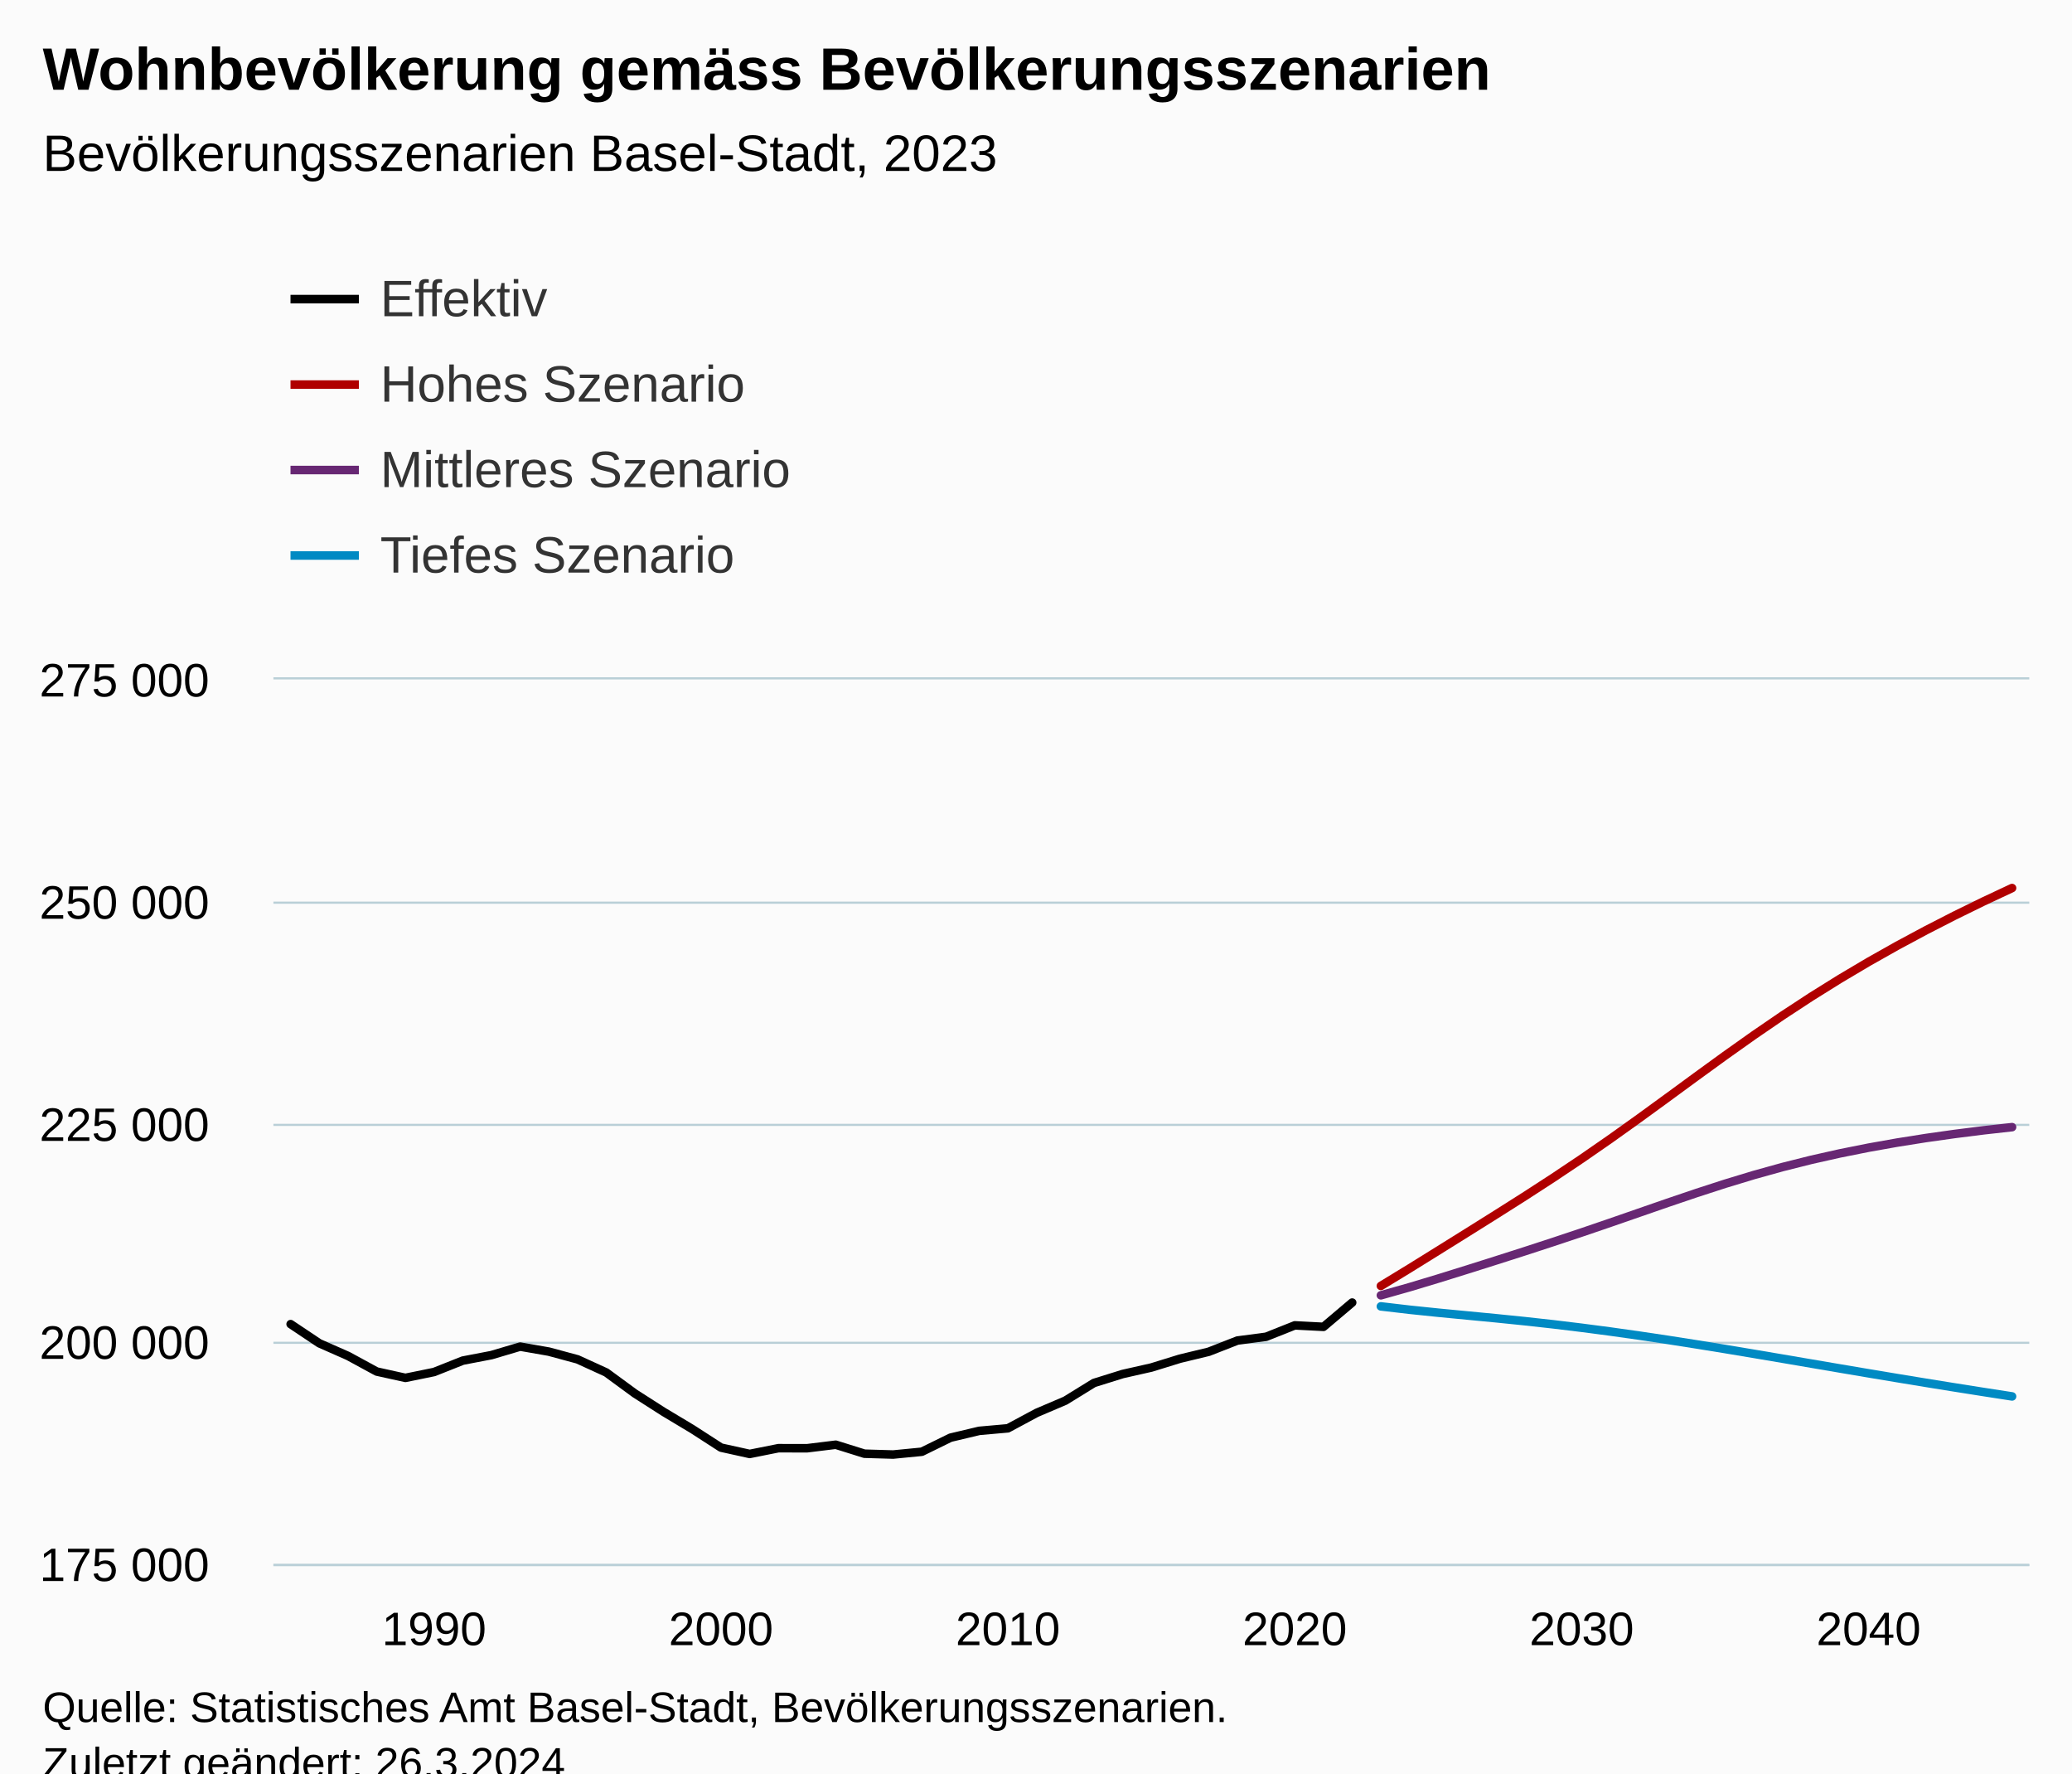
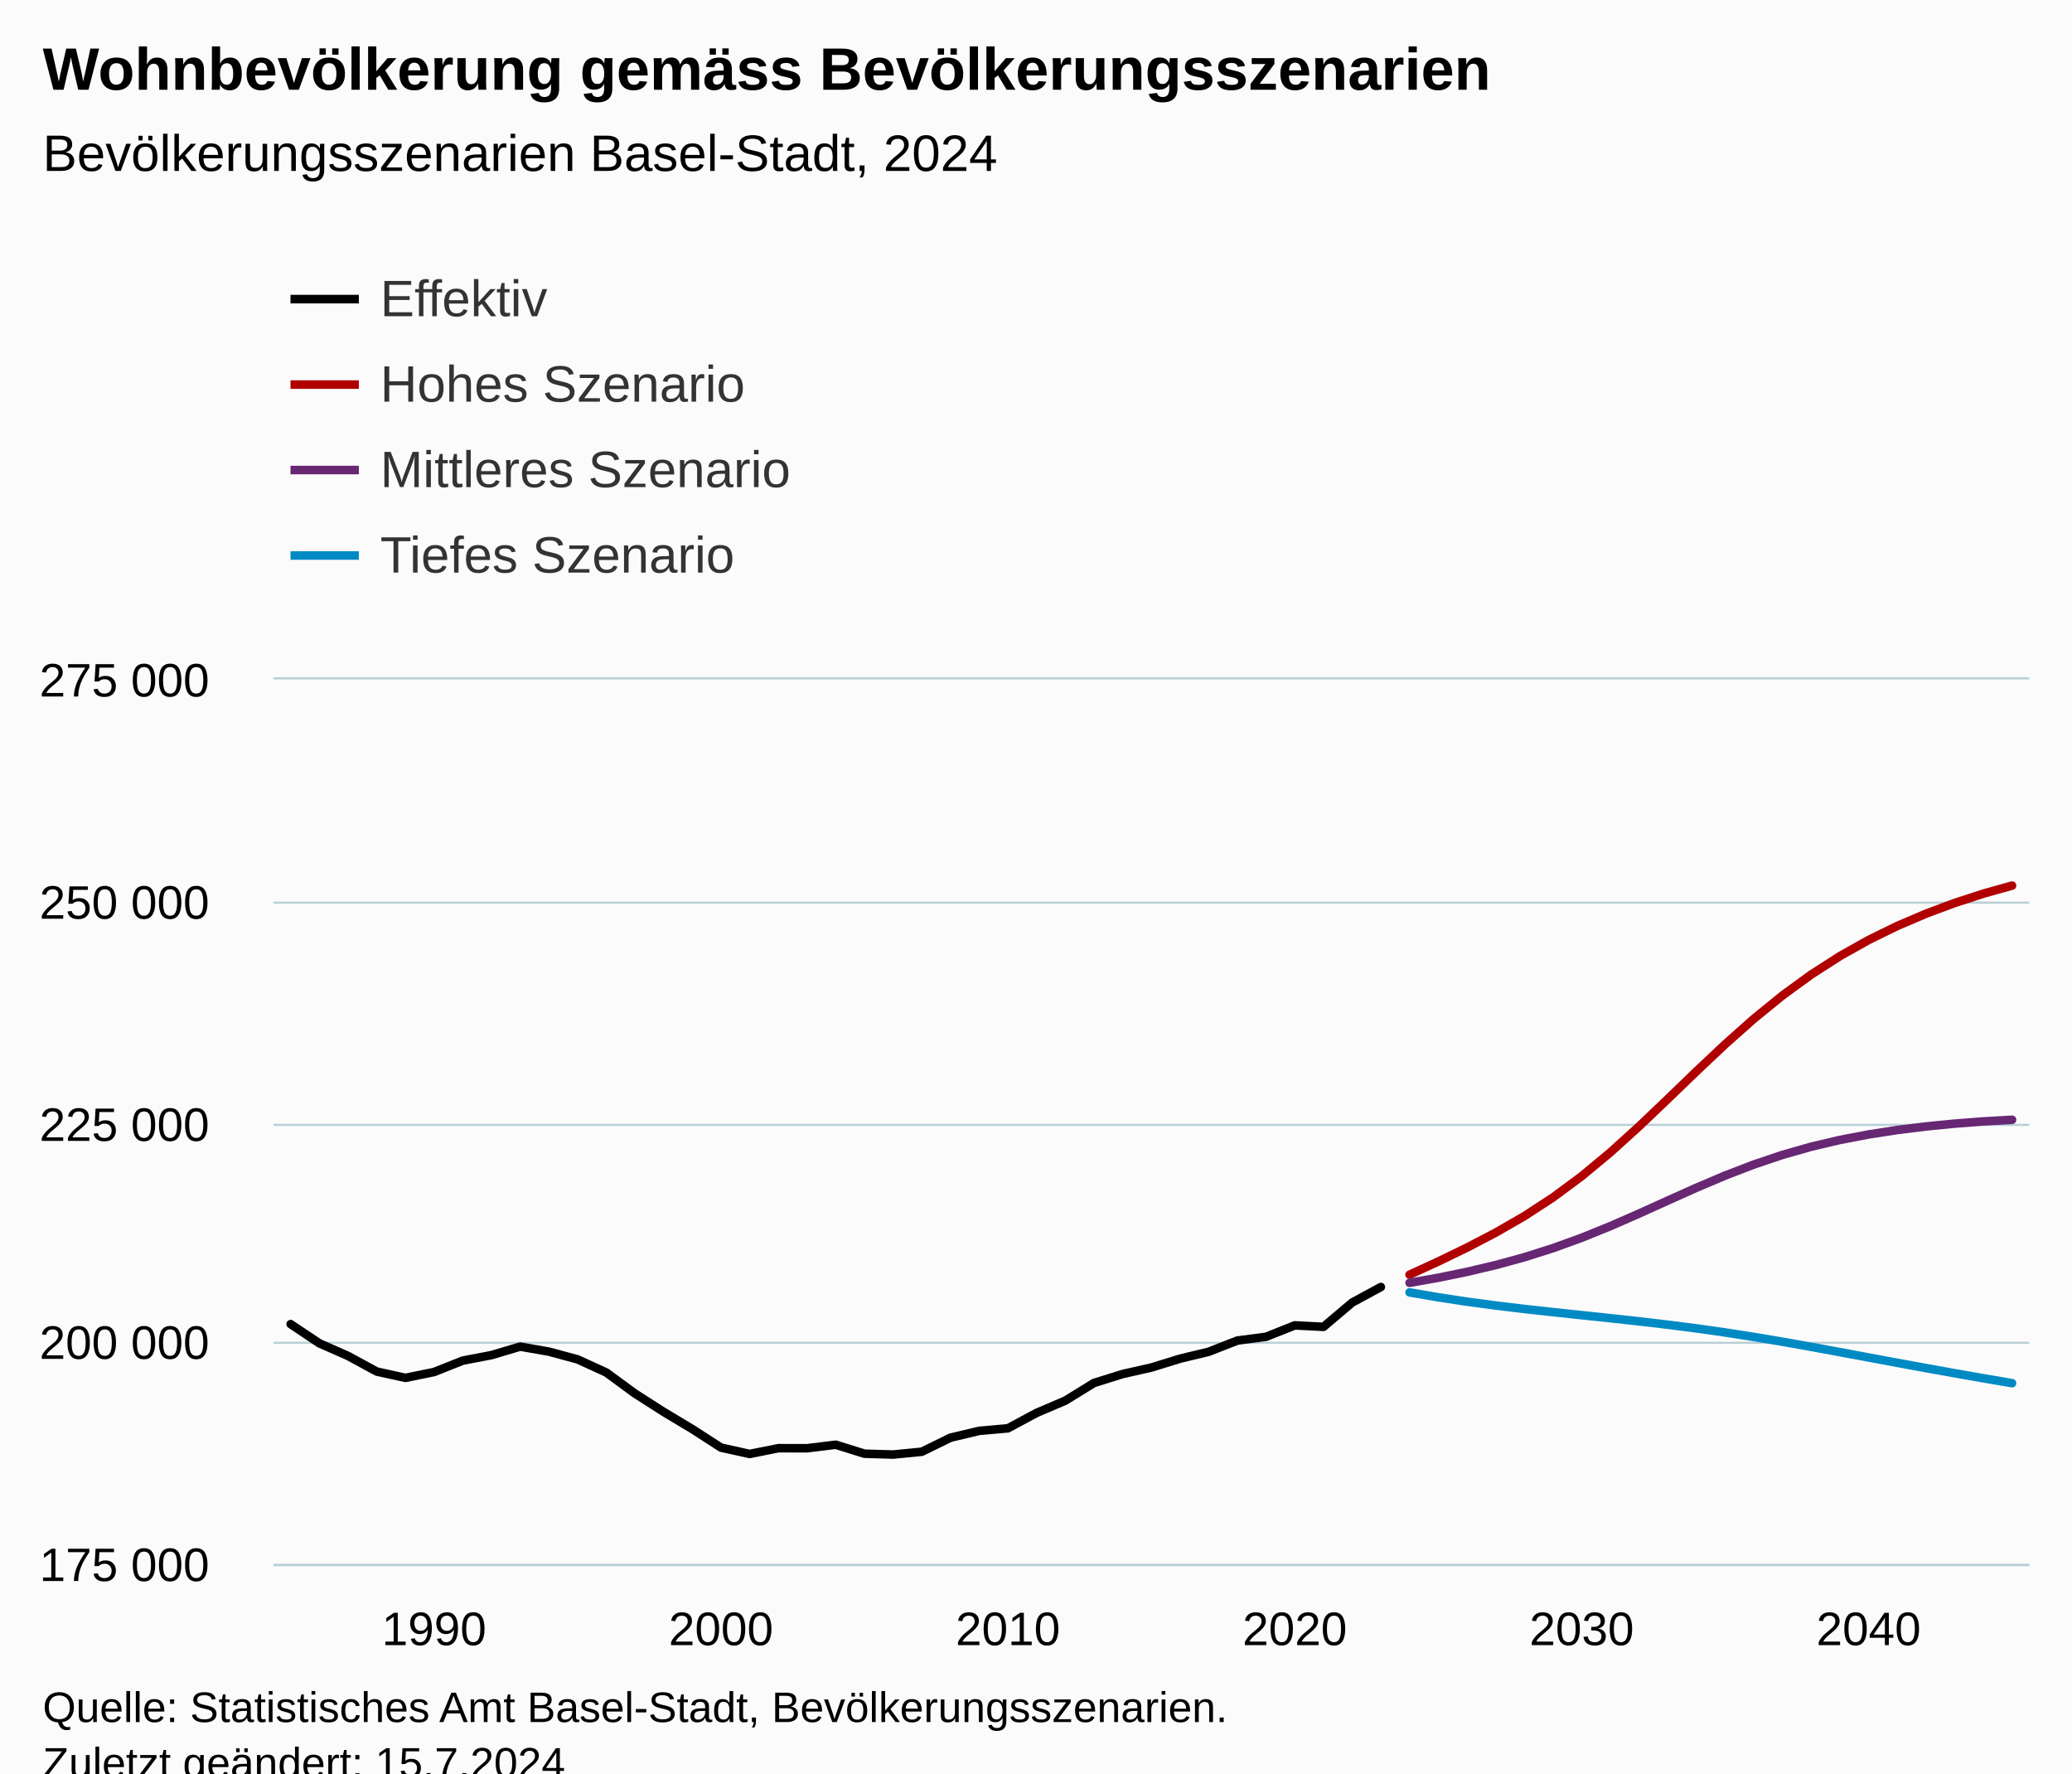
<svg xmlns="http://www.w3.org/2000/svg" version="1.1" class="highcharts-root" style="font-family:Arial;font-size:12px;" viewBox="0 0 485 415">
  <defs>
-     <clipPath id="highcharts-yovm5hh-251-">
+     <clipPath id="highcharts-djm0xa1-251-">
      <rect x="0" y="0" width="411" height="207" fill="none" />
    </clipPath>
-     <clipPath id="highcharts-yovm5hh-313-">
+     <clipPath id="highcharts-djm0xa1-313-">
      <rect x="0" y="0" width="411" height="207" fill="none" />
    </clipPath>
-     <clipPath id="highcharts-yovm5hh-497-">
+     <clipPath id="highcharts-djm0xa1-497-">
      <rect x="64" y="159" width="411" height="207" fill="none" />
    </clipPath>
  </defs>
  <rect fill="#fbfbfb" class="highcharts-background" x="0" y="0" width="485" height="428" rx="0" ry="0" />
  <rect fill="none" class="highcharts-plot-background" x="64" y="159" width="411" height="207" />
  <g class="highcharts-pane-group" data-z-index="0" />
  <g class="highcharts-grid highcharts-xaxis-grid" data-z-index="1">
    <path fill="none" data-z-index="1" class="highcharts-grid-line" d="M 101.5 159 L 101.5 366" opacity="1" />
    <path fill="none" data-z-index="1" class="highcharts-grid-line" d="M 168.5 159 L 168.5 366" opacity="1" />
    <path fill="none" data-z-index="1" class="highcharts-grid-line" d="M 235.5 159 L 235.5 366" opacity="1" />
    <path fill="none" data-z-index="1" class="highcharts-grid-line" d="M 302.5 159 L 302.5 366" opacity="1" />
    <path fill="none" data-z-index="1" class="highcharts-grid-line" d="M 369.5 159 L 369.5 366" opacity="1" />
    <path fill="none" data-z-index="1" class="highcharts-grid-line" d="M 436.5 159 L 436.5 366" opacity="1" />
  </g>
  <g class="highcharts-grid highcharts-yaxis-grid" data-z-index="1">
    <path fill="none" stroke="#B9CFD7" stroke-width="0.5" data-z-index="1" class="highcharts-grid-line" d="M 64 366.25 L 475 366.25" opacity="1" />
    <path fill="none" stroke="#B9CFD7" stroke-width="0.5" data-z-index="1" class="highcharts-grid-line" d="M 64 314.25 L 475 314.25" opacity="1" />
    <path fill="none" stroke="#B9CFD7" stroke-width="0.5" data-z-index="1" class="highcharts-grid-line" d="M 64 263.25 L 475 263.25" opacity="1" />
    <path fill="none" stroke="#B9CFD7" stroke-width="0.5" data-z-index="1" class="highcharts-grid-line" d="M 64 211.25 L 475 211.25" opacity="1" />
    <path fill="none" stroke="#B9CFD7" stroke-width="0.5" data-z-index="1" class="highcharts-grid-line" d="M 64 158.75 L 475 158.75" opacity="1" />
  </g>
  <rect fill="none" class="highcharts-plot-border" data-z-index="1" x="64" y="159" width="411" height="207" />
  <g class="highcharts-axis highcharts-xaxis" data-z-index="2">
    <path fill="none" class="highcharts-axis-line" stroke="#B9CFD7" stroke-width="0.5" data-z-index="7" d="M 64 366.25 L 475 366.25" />
  </g>
  <g class="highcharts-axis highcharts-yaxis" data-z-index="2">
    <path fill="none" class="highcharts-axis-line" data-z-index="7" d="M 64 159 L 64 366" />
  </g>
  <g class="highcharts-series-group" data-z-index="3">
-     <g class="highcharts-series highcharts-series-0 highcharts-line-series" data-z-index="0.1" opacity="1" transform="translate(64,159) scale(1 1)" clip-path="url(#highcharts-yovm5hh-313-)">
-       <path fill="none" d="M 4.029 150.876 L 10.745 155.364 L 17.461 158.324 L 24.176 161.973 L 30.892 163.455 L 37.608 162.083 L 44.324 159.417 L 51.039 158.129 L 57.755 156.14 L 64.471 157.312 L 71.186 159.125 L 77.902 162.191 L 84.618 167.115 L 91.333 171.413 L 98.049 175.439 L 104.765 179.777 L 111.48 181.257 L 118.196 179.914 L 124.912 179.926 L 131.627 179.101 L 138.343 181.202 L 145.059 181.398 L 151.775 180.744 L 158.49 177.453 L 165.206 175.857 L 171.922 175.261 L 178.637 171.653 L 185.353 168.79 L 192.069 164.65 L 198.784 162.555 L 205.5 161.038 L 212.216 158.964 L 218.931 157.345 L 225.647 154.72 L 232.363 153.838 L 239.078 151.17 L 245.794 151.514 L 252.51 145.832" class="highcharts-graph" data-z-index="1" stroke="black" stroke-width="2" stroke-linejoin="round" stroke-linecap="round" />
+     <g class="highcharts-series highcharts-series-0 highcharts-line-series" data-z-index="0.1" opacity="1" transform="translate(64,159) scale(1 1)" clip-path="url(#highcharts-djm0xa1-313-)">
+       <path fill="none" d="M 4.029 150.876 L 10.745 155.364 L 17.461 158.324 L 24.176 161.973 L 30.892 163.455 L 37.608 162.083 L 44.324 159.417 L 51.039 158.129 L 57.755 156.14 L 64.471 157.312 L 71.186 159.125 L 77.902 162.191 L 84.618 167.115 L 91.333 171.413 L 98.049 175.439 L 104.765 179.777 L 111.48 181.257 L 118.196 179.914 L 124.912 179.926 L 131.627 179.101 L 138.343 181.202 L 145.059 181.398 L 151.775 180.744 L 158.49 177.453 L 165.206 175.857 L 171.922 175.261 L 178.637 171.653 L 185.353 168.79 L 192.069 164.65 L 198.784 162.555 L 205.5 161.038 L 212.216 158.964 L 218.931 157.345 L 225.647 154.72 L 232.363 153.838 L 239.078 151.17 L 245.794 151.514 L 252.51 145.832 L 259.225 142.192" class="highcharts-graph" data-z-index="1" stroke="black" stroke-width="2" stroke-linejoin="round" stroke-linecap="round" />
    </g>
    <g class="highcharts-markers highcharts-series-0 highcharts-line-series" data-z-index="0.1" opacity="1" transform="translate(64,159) scale(1 1)" clip-path="none" />
-     <g class="highcharts-series highcharts-series-1 highcharts-line-series" data-z-index="0.1" opacity="1" transform="translate(64,159) scale(1 1)" clip-path="url(#highcharts-yovm5hh-313-)">
-       <path fill="none" d="M 259.225 141.938 L 265.941 137.843 L 272.657 133.67 L 279.373 129.481 L 286.088 125.272 L 292.804 121.018 L 299.52 116.663 L 306.235 112.169 L 312.951 107.516 L 319.667 102.72 L 326.382 97.828 L 333.098 92.906 L 339.814 88.029 L 346.529 83.266 L 353.245 78.666 L 359.961 74.265 L 366.676 70.076 L 373.392 66.095 L 380.108 62.311 L 386.824 58.707 L 393.539 55.265 L 400.255 51.974 L 406.971 48.823" class="highcharts-graph" data-z-index="1" stroke="#b00000 " stroke-width="2" stroke-linejoin="round" stroke-linecap="round" />
+     <g class="highcharts-series highcharts-series-1 highcharts-line-series" data-z-index="0.1" opacity="1" transform="translate(64,159) scale(1 1)" clip-path="url(#highcharts-djm0xa1-313-)">
+       <path fill="none" d="M 265.941 139.313 L 272.657 136.229 L 279.373 132.973 L 286.088 129.474 L 292.804 125.606 L 299.52 121.23 L 306.235 116.255 L 312.951 110.679 L 319.667 104.597 L 326.382 98.197 L 333.098 91.713 L 339.814 85.388 L 346.529 79.424 L 353.245 73.961 L 359.961 69.068 L 366.676 64.752 L 373.392 60.98 L 380.108 57.693 L 386.824 54.826 L 393.539 52.319 L 400.255 50.133 L 406.971 48.25" class="highcharts-graph" data-z-index="1" stroke="#b00000 " stroke-width="2" stroke-linejoin="round" stroke-linecap="round" />
    </g>
    <g class="highcharts-markers highcharts-series-1 highcharts-line-series" data-z-index="0.1" opacity="1" transform="translate(64,159) scale(1 1)" clip-path="none" />
-     <g class="highcharts-series highcharts-series-2 highcharts-line-series" data-z-index="0.1" opacity="1" transform="translate(64,159) scale(1 1)" clip-path="url(#highcharts-yovm5hh-313-)">
-       <path fill="none" d="M 259.225 144.136 L 265.941 142.238 L 272.657 140.216 L 279.373 138.127 L 286.088 136.005 L 292.804 133.857 L 299.52 131.666 L 306.235 129.427 L 312.951 127.133 L 319.667 124.804 L 326.382 122.478 L 333.098 120.201 L 339.814 118.023 L 346.529 115.986 L 353.245 114.119 L 359.961 112.432 L 366.676 110.923 L 373.392 109.582 L 380.108 108.387 L 386.824 107.323 L 393.539 106.375 L 400.255 105.529 L 406.971 104.779" class="highcharts-graph" data-z-index="1" stroke="#672773" stroke-width="2" stroke-linejoin="round" stroke-linecap="round" />
+     <g class="highcharts-series highcharts-series-2 highcharts-line-series" data-z-index="0.1" opacity="1" transform="translate(64,159) scale(1 1)" clip-path="url(#highcharts-djm0xa1-313-)">
+       <path fill="none" d="M 265.941 141.213 L 272.657 140.025 L 279.373 138.647 L 286.088 137.059 L 292.804 135.225 L 299.52 133.099 L 306.235 130.665 L 312.951 127.943 L 319.667 125.005 L 326.382 121.964 L 333.098 118.957 L 339.814 116.108 L 346.529 113.525 L 353.245 111.269 L 359.961 109.356 L 366.676 107.775 L 373.392 106.489 L 380.108 105.45 L 386.824 104.618 L 393.539 103.955 L 400.255 103.438 L 406.971 103.055" class="highcharts-graph" data-z-index="1" stroke="#672773" stroke-width="2" stroke-linejoin="round" stroke-linecap="round" />
    </g>
    <g class="highcharts-markers highcharts-series-2 highcharts-line-series" data-z-index="0.1" opacity="1" transform="translate(64,159) scale(1 1)" clip-path="none" />
-     <g class="highcharts-series highcharts-series-3 highcharts-line-series" data-z-index="0.1" opacity="1" transform="translate(64,159) scale(1 1)" clip-path="url(#highcharts-yovm5hh-313-)">
-       <path fill="none" d="M 259.225 146.726 L 265.941 147.512 L 272.657 148.206 L 279.373 148.85 L 286.088 149.493 L 292.804 150.176 L 299.52 150.917 L 306.235 151.731 L 312.951 152.613 L 319.667 153.561 L 326.382 154.565 L 333.098 155.618 L 339.814 156.707 L 346.529 157.827 L 353.245 158.964 L 359.961 160.11 L 366.676 161.255 L 373.392 162.392 L 380.108 163.511 L 386.824 164.615 L 393.539 165.695 L 400.255 166.757 L 406.971 167.796" class="highcharts-graph" data-z-index="1" stroke="#008AC3" stroke-width="2" stroke-linejoin="round" stroke-linecap="round" />
+     <g class="highcharts-series highcharts-series-3 highcharts-line-series" data-z-index="0.1" opacity="1" transform="translate(64,159) scale(1 1)" clip-path="url(#highcharts-djm0xa1-313-)">
+       <path fill="none" d="M 265.941 143.449 L 272.657 144.6 L 279.373 145.62 L 286.088 146.521 L 292.804 147.328 L 299.52 148.071 L 306.235 148.783 L 312.951 149.491 L 319.667 150.226 L 326.382 151.015 L 333.098 151.878 L 339.814 152.83 L 346.529 153.876 L 353.245 155.004 L 359.961 156.198 L 366.676 157.432 L 373.392 158.686 L 380.108 159.934 L 386.824 161.168 L 393.539 162.373 L 400.255 163.551 L 406.971 164.695" class="highcharts-graph" data-z-index="1" stroke="#008AC3" stroke-width="2" stroke-linejoin="round" stroke-linecap="round" />
    </g>
    <g class="highcharts-markers highcharts-series-3 highcharts-line-series" data-z-index="0.1" opacity="1" transform="translate(64,159) scale(1 1)" clip-path="none" />
  </g>
  <text x="10" text-anchor="start" class="highcharts-title" data-z-index="4" style="color:#000000;font-size:14px;font-weight:bold;fill:#000000;" y="21">
    <tspan>Wohnbevölkerung gemäss Bevölkerungsszenarien</tspan>
  </text>
  <text x="10" text-anchor="start" class="highcharts-subtitle" data-z-index="4" style="color:#000000;font-size:12px;font-weight:normal;fill:#000000;" y="40">
-     <tspan>Bevölkerungsszenarien Basel-Stadt, 2023</tspan>
+     <tspan>Bevölkerungsszenarien Basel-Stadt, 2024</tspan>
  </text>
  <text x="10" text-anchor="start" class="highcharts-caption" data-z-index="4" style="color:#666666;fill:#666666;" y="400" />
  <g class="highcharts-legend" data-z-index="7" transform="translate(60,56)">
    <rect fill="none" class="highcharts-legend-box" rx="0" ry="0" x="0" y="0" width="996" height="91" visibility="visible" />
    <g data-z-index="1">
      <g>
        <g class="highcharts-legend-item highcharts-line-series highcharts-color-undefined highcharts-series-0" data-z-index="1" transform="translate(8,3)">
          <path fill="none" d="M 0 11 L 16 11" class="highcharts-graph" stroke="black" stroke-width="2" />
          <text x="21" style="color:#333333;cursor:pointer;font-size:12px;font-weight:normal;fill:#333333;" text-anchor="start" data-z-index="2" y="15">
            <tspan>Effektiv</tspan>
          </text>
        </g>
        <g class="highcharts-legend-item highcharts-line-series highcharts-color-undefined highcharts-series-1" data-z-index="1" transform="translate(8,23)">
          <path fill="none" d="M 0 11 L 16 11" class="highcharts-graph" stroke="#b00000 " stroke-width="2" />
          <text x="21" y="15" style="color:#333333;cursor:pointer;font-size:12px;font-weight:normal;fill:#333333;" text-anchor="start" data-z-index="2">
            <tspan>Hohes Szenario</tspan>
          </text>
        </g>
        <g class="highcharts-legend-item highcharts-line-series highcharts-color-undefined highcharts-series-2" data-z-index="1" transform="translate(8,43)">
          <path fill="none" d="M 0 11 L 16 11" class="highcharts-graph" stroke="#672773" stroke-width="2" />
          <text x="21" y="15" style="color:#333333;cursor:pointer;font-size:12px;font-weight:normal;fill:#333333;" text-anchor="start" data-z-index="2">
            <tspan>Mittleres Szenario</tspan>
          </text>
        </g>
        <g class="highcharts-legend-item highcharts-line-series highcharts-color-undefined highcharts-series-3" data-z-index="1" transform="translate(8,63)">
          <path fill="none" d="M 0 11 L 16 11" class="highcharts-graph" stroke="#008AC3" stroke-width="2" />
          <text x="21" y="15" style="color:#333333;cursor:pointer;font-size:12px;font-weight:normal;fill:#333333;" text-anchor="start" data-z-index="2">
            <tspan>Tiefes Szenario</tspan>
          </text>
        </g>
      </g>
    </g>
  </g>
  <g class="highcharts-axis-labels highcharts-xaxis-labels" data-z-index="7">
    <text x="101.608" style="color:#000000;cursor:default;font-size:11px;fill:#000000;" text-anchor="middle" transform="translate(0,0)" y="385" opacity="1">1990</text>
    <text x="168.765" style="color:#000000;cursor:default;font-size:11px;fill:#000000;" text-anchor="middle" transform="translate(0,0)" y="385" opacity="1">2000</text>
    <text x="235.922" style="color:#000000;cursor:default;font-size:11px;fill:#000000;" text-anchor="middle" transform="translate(0,0)" y="385" opacity="1">2010</text>
    <text x="303.078" style="color:#000000;cursor:default;font-size:11px;fill:#000000;" text-anchor="middle" transform="translate(0,0)" y="385" opacity="1">2020</text>
    <text x="370.235" style="color:#000000;cursor:default;font-size:11px;fill:#000000;" text-anchor="middle" transform="translate(0,0)" y="385" opacity="1">2030</text>
    <text x="437.392" style="color:#000000;cursor:default;font-size:11px;fill:#000000;" text-anchor="middle" transform="translate(0,0)" y="385" opacity="1">2040</text>
  </g>
  <g class="highcharts-axis-labels highcharts-yaxis-labels" data-z-index="7">
    <text x="49" style="color:#000000;cursor:default;font-size:11px;fill:#000000;" text-anchor="end" transform="translate(0,0)" y="370" opacity="1">
      <tspan>175 000</tspan>
    </text>
    <text x="49" style="color:#000000;cursor:default;font-size:11px;fill:#000000;" text-anchor="end" transform="translate(0,0)" y="318" opacity="1">
      <tspan>200 000</tspan>
    </text>
    <text x="49" style="color:#000000;cursor:default;font-size:11px;fill:#000000;" text-anchor="end" transform="translate(0,0)" y="267" opacity="1">
      <tspan>225 000</tspan>
    </text>
    <text x="49" style="color:#000000;cursor:default;font-size:11px;fill:#000000;" text-anchor="end" transform="translate(0,0)" y="215" opacity="1">
      <tspan>250 000</tspan>
    </text>
    <text x="49" style="color:#000000;cursor:default;font-size:11px;fill:#000000;" text-anchor="end" transform="translate(0,0)" y="163" opacity="1">
      <tspan>275 000</tspan>
    </text>
  </g>
  <text x="10" class="highcharts-credits" text-anchor="start" data-z-index="8" style="cursor:default;color:#000000;font-size:10px;fill:#000000;" y="403">
    <tspan>Quelle: Statistisches Amt Basel-Stadt, Bevölkerungsszenarien.</tspan>
-     <tspan x="10" dy="13">Zuletzt geändert: 26.3.2024</tspan>
+     <tspan x="10" dy="13">Zuletzt geändert: 15.7.2024</tspan>
  </text>
-   <g class="highcharts-control-points" data-z-index="99" clip-path="url(#highcharts-yovm5hh-497-)" />
+   <g class="highcharts-control-points" data-z-index="99" clip-path="url(#highcharts-djm0xa1-497-)" />
</svg>
